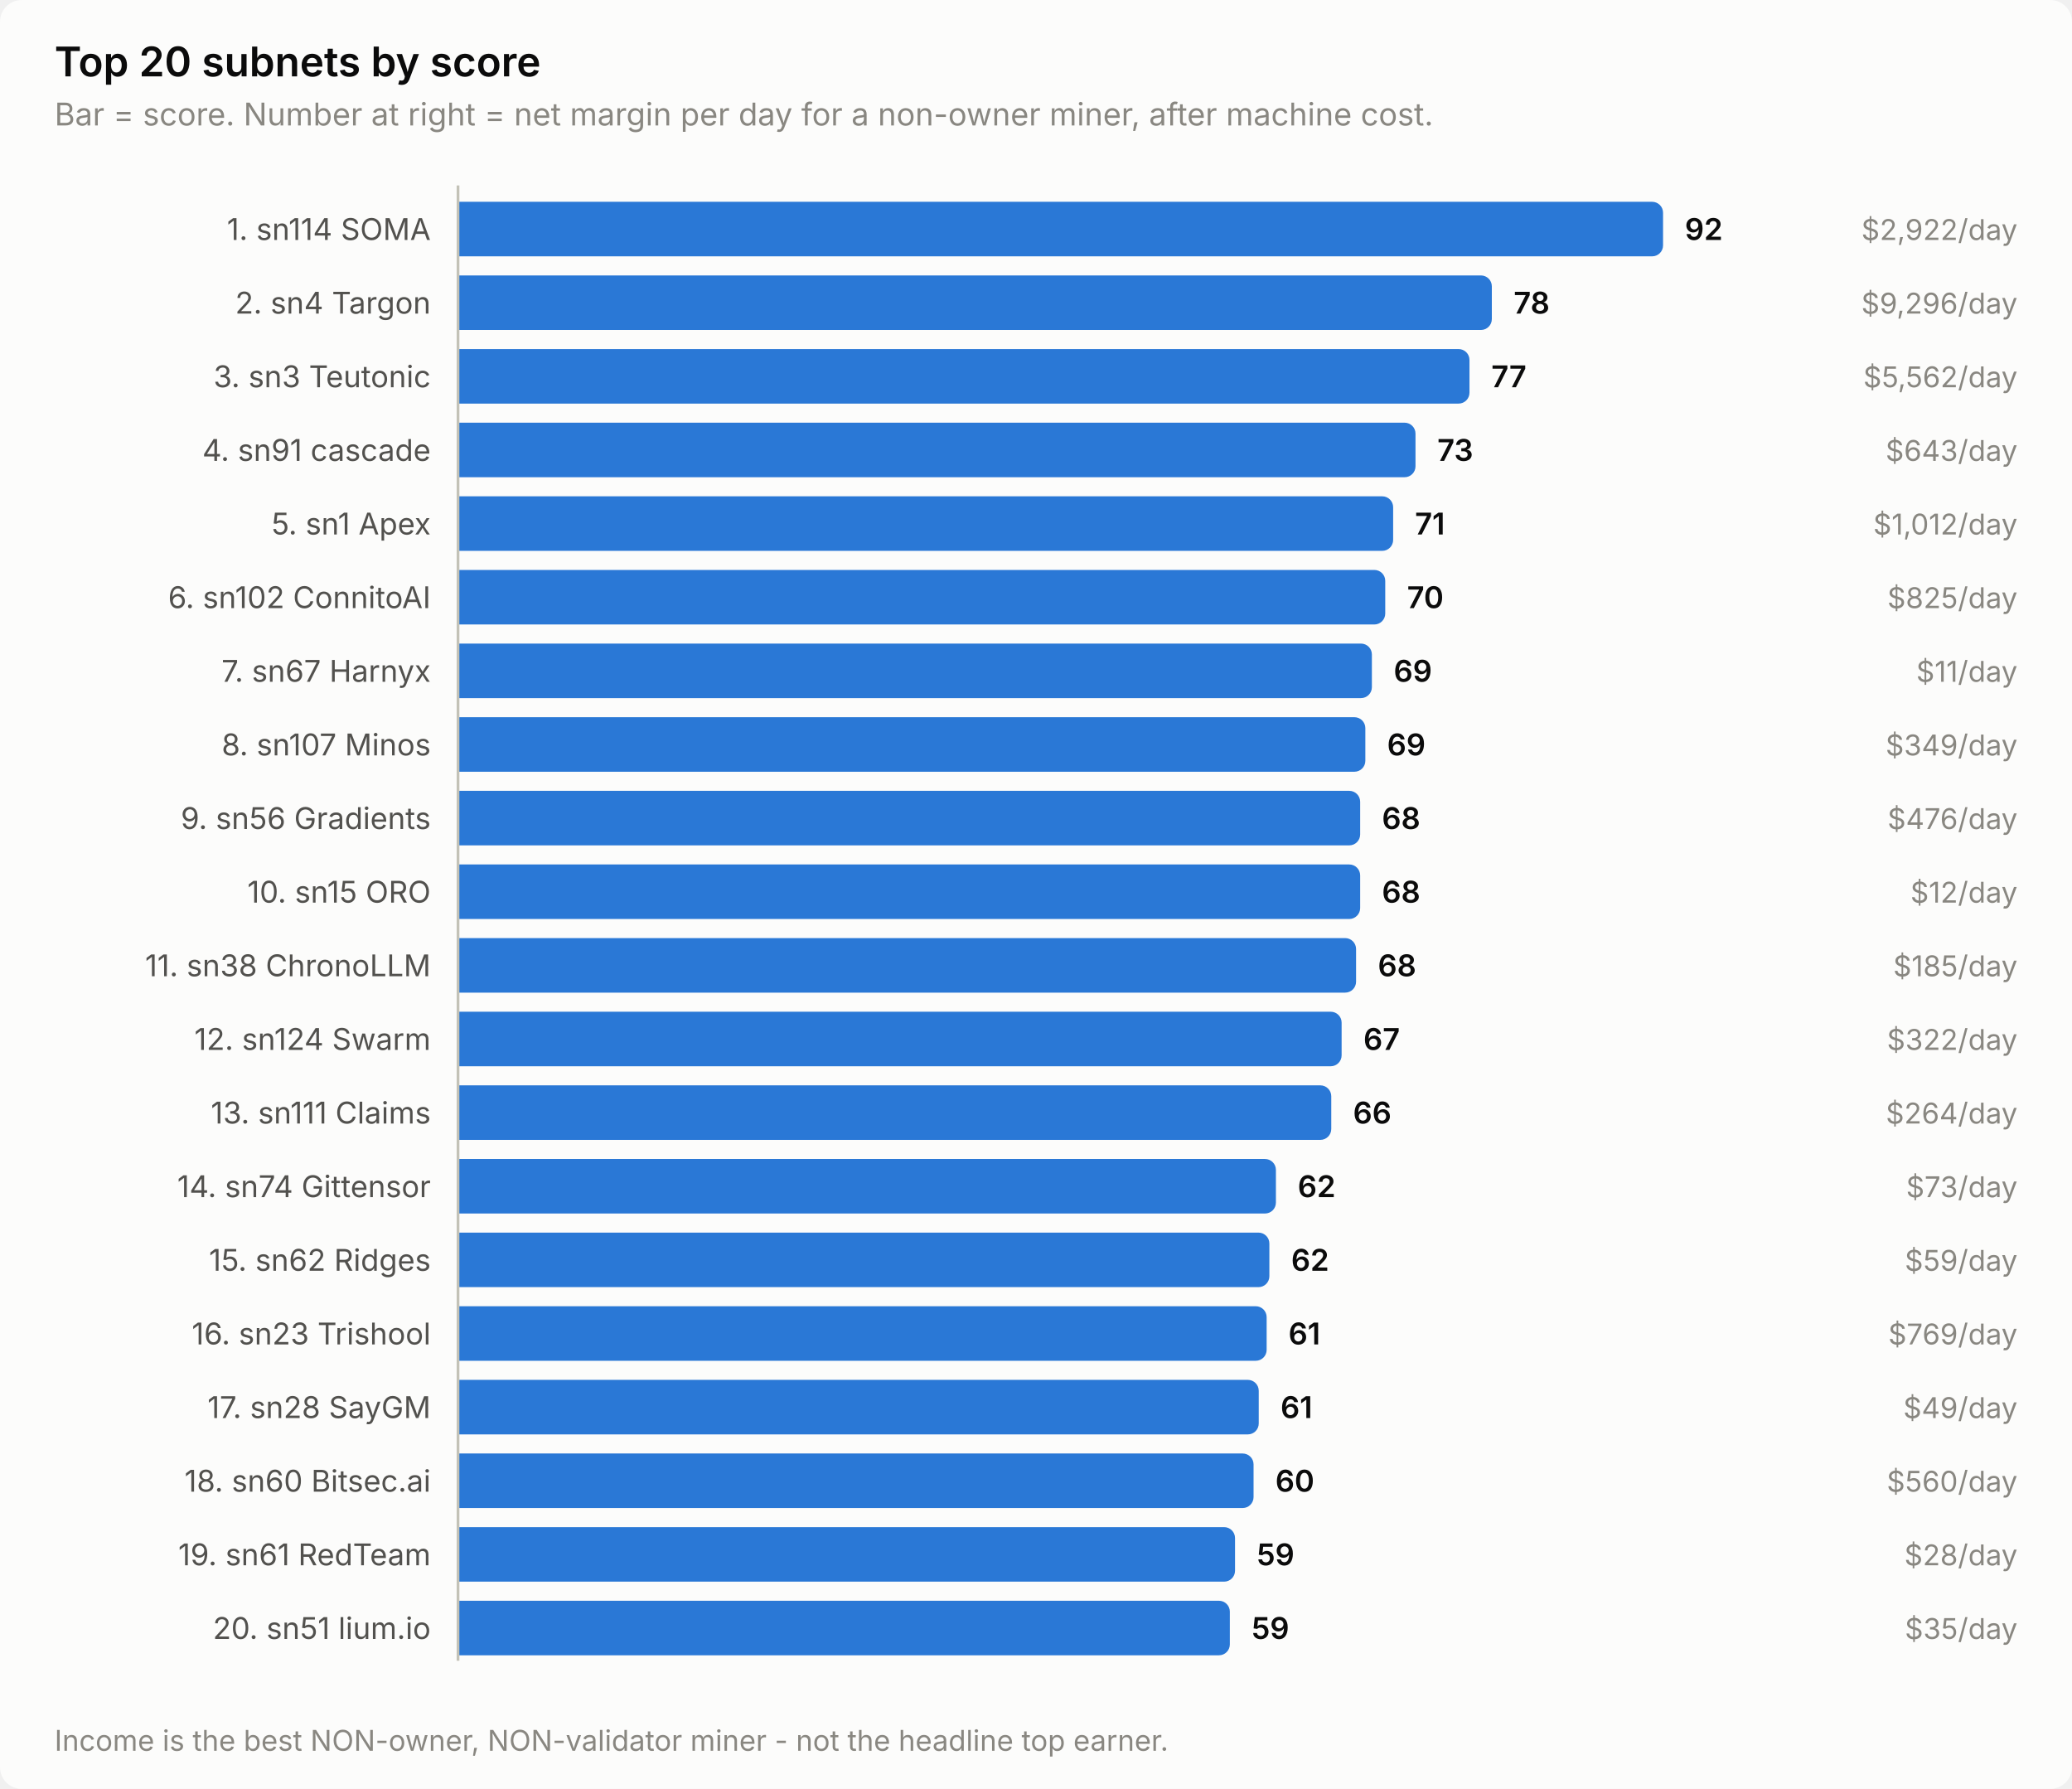
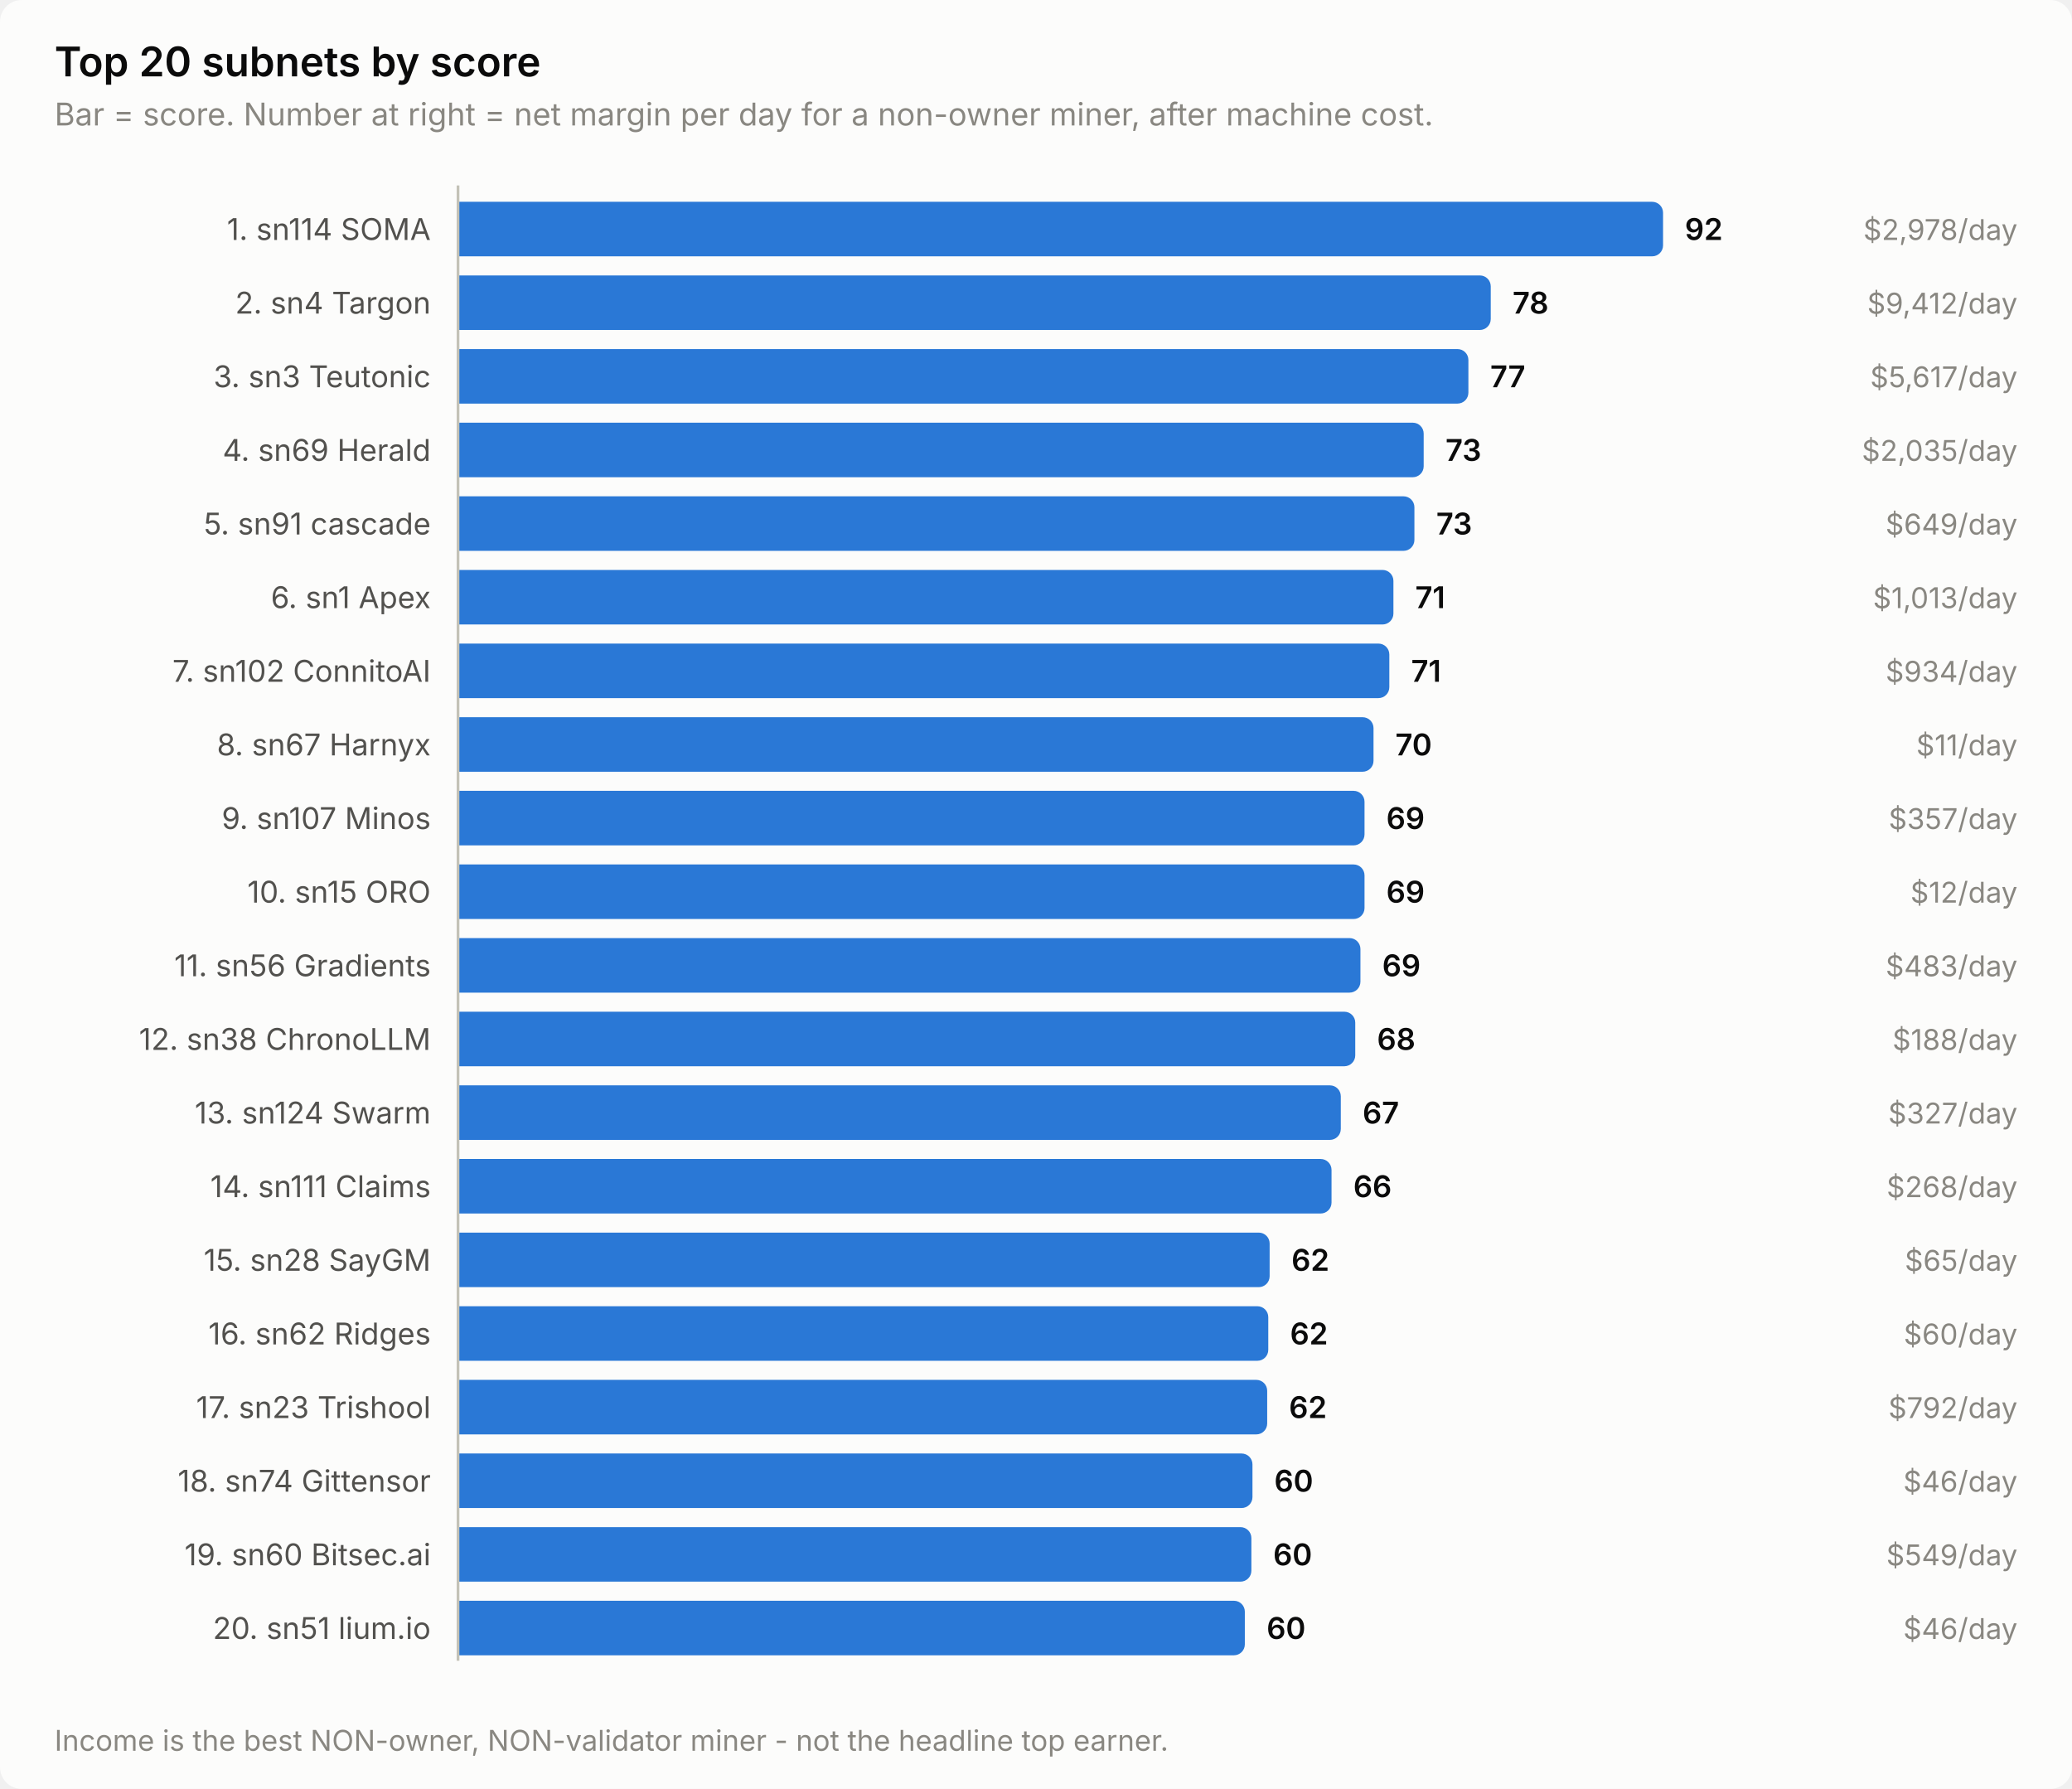
<svg xmlns="http://www.w3.org/2000/svg" width="760" height="656" viewBox="0 0 760 656" role="img" aria-label="Top 20 subnets by score">
  <style>
    text { font-family: system-ui, -apple-system, 'Segoe UI', sans-serif; }
    .t-title { font-size: 15px; font-weight: 600; }
    .t-sub { font-size: 11.5px; }
    .t-lab { font-size: 11px; }
    .t-val { font-size: 11px; font-weight: 600; font-variant-numeric: tabular-nums; }
    .t-tick { font-size: 10.5px; font-variant-numeric: tabular-nums; }

    .surface { fill: #fcfcfb; }
    .ink { fill: #0b0b0b; }
    .ink2 { fill: #52514e; }
    .muted { fill: #898781; }
    .grid { stroke: #e1e0d9; }
    .axis { stroke: #c3c2b7; }
    .accent { fill: #2a78d6; }
    .critical { fill: #d03b3b; }
    .deemph { fill: #d8d7d0; }

    @media (prefers-color-scheme: dark) {
      .surface { fill: #1a1a19; }
      .ink { fill: #ffffff; }
      .ink2 { fill: #c3c2b7; }
      .muted { fill: #898781; }
      .grid { stroke: #2c2c2a; }
      .axis { stroke: #383835; }
      .accent { fill: #3987e5; }
      .deemph { fill: #3a3a37; }
    }
</style>
  <rect class="surface" width="760" height="656" rx="8" />
  <text class="ink t-title" x="20" y="28">Top 20 subnets by score</text>
  <text class="muted t-sub" x="20" y="46">Bar = score. Number at right = net margin per day for a non-owner miner, after machine cost.</text>
  <text class="ink2 t-lab" x="158" y="88" text-anchor="end">1. sn114 SOMA</text>
  <path class="accent" d="M168.0,74.0 H606.0 a4.0,4.0 0 0 1 4.0,4.0 V90.0 a4.0,4.0 0 0 1 -4.0,4.0 H168.0 Z" />
  <text class="ink t-val" x="618.0" y="88">92</text>
-   <text class="muted t-tick" x="740" y="88" text-anchor="end">$2,922/day</text>
+   <text class="muted t-tick" x="740" y="88" text-anchor="end">$2,978/day</text>
  <text class="ink2 t-lab" x="158" y="115" text-anchor="end">2. sn4 Targon</text>
-   <path class="accent" d="M168.0,101.0 H543.2 a4.0,4.0 0 0 1 4.0,4.0 V117.0 a4.0,4.0 0 0 1 -4.0,4.0 H168.0 Z" />
-   <text class="ink t-val" x="555.2" y="115">78</text>
-   <text class="muted t-tick" x="740" y="115" text-anchor="end">$9,296/day</text>
+   <path class="accent" d="M168.0,101.0 H542.8 a4.0,4.0 0 0 1 4.0,4.0 V117.0 a4.0,4.0 0 0 1 -4.0,4.0 H168.0 Z" />
+   <text class="ink t-val" x="554.8" y="115">78</text>
+   <text class="muted t-tick" x="740" y="115" text-anchor="end">$9,412/day</text>
  <text class="ink2 t-lab" x="158" y="142" text-anchor="end">3. sn3 Teutonic</text>
-   <path class="accent" d="M168.0,128.0 H535.0 a4.0,4.0 0 0 1 4.0,4.0 V144.0 a4.0,4.0 0 0 1 -4.0,4.0 H168.0 Z" />
-   <text class="ink t-val" x="547.0" y="142">77</text>
-   <text class="muted t-tick" x="740" y="142" text-anchor="end">$5,562/day</text>
-   <text class="ink2 t-lab" x="158" y="169" text-anchor="end">4. sn91 cascade</text>
-   <path class="accent" d="M168.0,155.0 H515.2 a4.0,4.0 0 0 1 4.0,4.0 V171.0 a4.0,4.0 0 0 1 -4.0,4.0 H168.0 Z" />
-   <text class="ink t-val" x="527.2" y="169">73</text>
-   <text class="muted t-tick" x="740" y="169" text-anchor="end">$643/day</text>
-   <text class="ink2 t-lab" x="158" y="196" text-anchor="end">5. sn1 Apex</text>
-   <path class="accent" d="M168.0,182.0 H507.0 a4.0,4.0 0 0 1 4.0,4.0 V198.0 a4.0,4.0 0 0 1 -4.0,4.0 H168.0 Z" />
-   <text class="ink t-val" x="519.0" y="196">71</text>
-   <text class="muted t-tick" x="740" y="196" text-anchor="end">$1,012/day</text>
-   <text class="ink2 t-lab" x="158" y="223" text-anchor="end">6. sn102 ConnitoAI</text>
-   <path class="accent" d="M168.0,209.0 H504.1 a4.0,4.0 0 0 1 4.0,4.0 V225.0 a4.0,4.0 0 0 1 -4.0,4.0 H168.0 Z" />
-   <text class="ink t-val" x="516.1" y="223">70</text>
-   <text class="muted t-tick" x="740" y="223" text-anchor="end">$825/day</text>
-   <text class="ink2 t-lab" x="158" y="250" text-anchor="end">7. sn67 Harnyx</text>
-   <path class="accent" d="M168.0,236.0 H499.2 a4.0,4.0 0 0 1 4.0,4.0 V252.0 a4.0,4.0 0 0 1 -4.0,4.0 H168.0 Z" />
-   <text class="ink t-val" x="511.2" y="250">69</text>
-   <text class="muted t-tick" x="740" y="250" text-anchor="end">$11/day</text>
-   <text class="ink2 t-lab" x="158" y="277" text-anchor="end">8. sn107 Minos</text>
-   <path class="accent" d="M168.0,263.0 H496.8 a4.0,4.0 0 0 1 4.0,4.0 V279.0 a4.0,4.0 0 0 1 -4.0,4.0 H168.0 Z" />
-   <text class="ink t-val" x="508.8" y="277">69</text>
-   <text class="muted t-tick" x="740" y="277" text-anchor="end">$349/day</text>
-   <text class="ink2 t-lab" x="158" y="304" text-anchor="end">9. sn56 Gradients</text>
-   <path class="accent" d="M168.0,290.0 H494.9 a4.0,4.0 0 0 1 4.0,4.0 V306.0 a4.0,4.0 0 0 1 -4.0,4.0 H168.0 Z" />
-   <text class="ink t-val" x="506.9" y="304">68</text>
-   <text class="muted t-tick" x="740" y="304" text-anchor="end">$476/day</text>
+   <path class="accent" d="M168.0,128.0 H534.6 a4.0,4.0 0 0 1 4.0,4.0 V144.0 a4.0,4.0 0 0 1 -4.0,4.0 H168.0 Z" />
+   <text class="ink t-val" x="546.6" y="142">77</text>
+   <text class="muted t-tick" x="740" y="142" text-anchor="end">$5,617/day</text>
+   <text class="ink2 t-lab" x="158" y="169" text-anchor="end">4. sn69 Herald</text>
+   <path class="accent" d="M168.0,155.0 H518.2 a4.0,4.0 0 0 1 4.0,4.0 V171.0 a4.0,4.0 0 0 1 -4.0,4.0 H168.0 Z" />
+   <text class="ink t-val" x="530.2" y="169">73</text>
+   <text class="muted t-tick" x="740" y="169" text-anchor="end">$2,035/day</text>
+   <text class="ink2 t-lab" x="158" y="196" text-anchor="end">5. sn91 cascade</text>
+   <path class="accent" d="M168.0,182.0 H514.8 a4.0,4.0 0 0 1 4.0,4.0 V198.0 a4.0,4.0 0 0 1 -4.0,4.0 H168.0 Z" />
+   <text class="ink t-val" x="526.8" y="196">73</text>
+   <text class="muted t-tick" x="740" y="196" text-anchor="end">$649/day</text>
+   <text class="ink2 t-lab" x="158" y="223" text-anchor="end">6. sn1 Apex</text>
+   <path class="accent" d="M168.0,209.0 H507.1 a4.0,4.0 0 0 1 4.0,4.0 V225.0 a4.0,4.0 0 0 1 -4.0,4.0 H168.0 Z" />
+   <text class="ink t-val" x="519.1" y="223">71</text>
+   <text class="muted t-tick" x="740" y="223" text-anchor="end">$1,013/day</text>
+   <text class="ink2 t-lab" x="158" y="250" text-anchor="end">7. sn102 ConnitoAI</text>
+   <path class="accent" d="M168.0,236.0 H505.6 a4.0,4.0 0 0 1 4.0,4.0 V252.0 a4.0,4.0 0 0 1 -4.0,4.0 H168.0 Z" />
+   <text class="ink t-val" x="517.6" y="250">71</text>
+   <text class="muted t-tick" x="740" y="250" text-anchor="end">$934/day</text>
+   <text class="ink2 t-lab" x="158" y="277" text-anchor="end">8. sn67 Harnyx</text>
+   <path class="accent" d="M168.0,263.0 H499.8 a4.0,4.0 0 0 1 4.0,4.0 V279.0 a4.0,4.0 0 0 1 -4.0,4.0 H168.0 Z" />
+   <text class="ink t-val" x="511.8" y="277">70</text>
+   <text class="muted t-tick" x="740" y="277" text-anchor="end">$11/day</text>
+   <text class="ink2 t-lab" x="158" y="304" text-anchor="end">9. sn107 Minos</text>
+   <path class="accent" d="M168.0,290.0 H496.5 a4.0,4.0 0 0 1 4.0,4.0 V306.0 a4.0,4.0 0 0 1 -4.0,4.0 H168.0 Z" />
+   <text class="ink t-val" x="508.5" y="304">69</text>
+   <text class="muted t-tick" x="740" y="304" text-anchor="end">$357/day</text>
  <text class="ink2 t-lab" x="158" y="331" text-anchor="end">10. sn15 ORO</text>
-   <path class="accent" d="M168.0,317.0 H494.9 a4.0,4.0 0 0 1 4.0,4.0 V333.0 a4.0,4.0 0 0 1 -4.0,4.0 H168.0 Z" />
-   <text class="ink t-val" x="506.9" y="331">68</text>
+   <path class="accent" d="M168.0,317.0 H496.5 a4.0,4.0 0 0 1 4.0,4.0 V333.0 a4.0,4.0 0 0 1 -4.0,4.0 H168.0 Z" />
+   <text class="ink t-val" x="508.5" y="331">69</text>
  <text class="muted t-tick" x="740" y="331" text-anchor="end">$12/day</text>
-   <text class="ink2 t-lab" x="158" y="358" text-anchor="end">11. sn38 ChronoLLM</text>
-   <path class="accent" d="M168.0,344.0 H493.4 a4.0,4.0 0 0 1 4.0,4.0 V360.0 a4.0,4.0 0 0 1 -4.0,4.0 H168.0 Z" />
-   <text class="ink t-val" x="505.4" y="358">68</text>
-   <text class="muted t-tick" x="740" y="358" text-anchor="end">$185/day</text>
-   <text class="ink2 t-lab" x="158" y="385" text-anchor="end">12. sn124 Swarm</text>
-   <path class="accent" d="M168.0,371.0 H488.1 a4.0,4.0 0 0 1 4.0,4.0 V387.0 a4.0,4.0 0 0 1 -4.0,4.0 H168.0 Z" />
-   <text class="ink t-val" x="500.1" y="385">67</text>
-   <text class="muted t-tick" x="740" y="385" text-anchor="end">$322/day</text>
-   <text class="ink2 t-lab" x="158" y="412" text-anchor="end">13. sn111 Claims</text>
-   <path class="accent" d="M168.0,398.0 H484.3 a4.0,4.0 0 0 1 4.0,4.0 V414.0 a4.0,4.0 0 0 1 -4.0,4.0 H168.0 Z" />
-   <text class="ink t-val" x="496.3" y="412">66</text>
-   <text class="muted t-tick" x="740" y="412" text-anchor="end">$264/day</text>
-   <text class="ink2 t-lab" x="158" y="439" text-anchor="end">14. sn74 Gittensor</text>
-   <path class="accent" d="M168.0,425.0 H464.0 a4.0,4.0 0 0 1 4.0,4.0 V441.0 a4.0,4.0 0 0 1 -4.0,4.0 H168.0 Z" />
-   <text class="ink t-val" x="476.0" y="439">62</text>
-   <text class="muted t-tick" x="740" y="439" text-anchor="end">$73/day</text>
-   <text class="ink2 t-lab" x="158" y="466" text-anchor="end">15. sn62 Ridges</text>
-   <path class="accent" d="M168.0,452.0 H461.6 a4.0,4.0 0 0 1 4.0,4.0 V468.0 a4.0,4.0 0 0 1 -4.0,4.0 H168.0 Z" />
-   <text class="ink t-val" x="473.6" y="466">62</text>
-   <text class="muted t-tick" x="740" y="466" text-anchor="end">$59/day</text>
-   <text class="ink2 t-lab" x="158" y="493" text-anchor="end">16. sn23 Trishool</text>
-   <path class="accent" d="M168.0,479.0 H460.6 a4.0,4.0 0 0 1 4.0,4.0 V495.0 a4.0,4.0 0 0 1 -4.0,4.0 H168.0 Z" />
-   <text class="ink t-val" x="472.6" y="493">61</text>
-   <text class="muted t-tick" x="740" y="493" text-anchor="end">$769/day</text>
-   <text class="ink2 t-lab" x="158" y="520" text-anchor="end">17. sn28 SayGM</text>
-   <path class="accent" d="M168.0,506.0 H457.7 a4.0,4.0 0 0 1 4.0,4.0 V522.0 a4.0,4.0 0 0 1 -4.0,4.0 H168.0 Z" />
-   <text class="ink t-val" x="469.7" y="520">61</text>
-   <text class="muted t-tick" x="740" y="520" text-anchor="end">$49/day</text>
-   <text class="ink2 t-lab" x="158" y="547" text-anchor="end">18. sn60 Bitsec.ai</text>
-   <path class="accent" d="M168.0,533.0 H455.8 a4.0,4.0 0 0 1 4.0,4.0 V549.0 a4.0,4.0 0 0 1 -4.0,4.0 H168.0 Z" />
-   <text class="ink t-val" x="467.8" y="547">60</text>
-   <text class="muted t-tick" x="740" y="547" text-anchor="end">$560/day</text>
-   <text class="ink2 t-lab" x="158" y="574" text-anchor="end">19. sn61 RedTeam</text>
-   <path class="accent" d="M168.0,560.0 H449.0 a4.0,4.0 0 0 1 4.0,4.0 V576.0 a4.0,4.0 0 0 1 -4.0,4.0 H168.0 Z" />
-   <text class="ink t-val" x="461.0" y="574">59</text>
-   <text class="muted t-tick" x="740" y="574" text-anchor="end">$28/day</text>
+   <text class="ink2 t-lab" x="158" y="358" text-anchor="end">11. sn56 Gradients</text>
+   <path class="accent" d="M168.0,344.0 H495.0 a4.0,4.0 0 0 1 4.0,4.0 V360.0 a4.0,4.0 0 0 1 -4.0,4.0 H168.0 Z" />
+   <text class="ink t-val" x="507.0" y="358">69</text>
+   <text class="muted t-tick" x="740" y="358" text-anchor="end">$483/day</text>
+   <text class="ink2 t-lab" x="158" y="385" text-anchor="end">12. sn38 ChronoLLM</text>
+   <path class="accent" d="M168.0,371.0 H493.1 a4.0,4.0 0 0 1 4.0,4.0 V387.0 a4.0,4.0 0 0 1 -4.0,4.0 H168.0 Z" />
+   <text class="ink t-val" x="505.1" y="385">68</text>
+   <text class="muted t-tick" x="740" y="385" text-anchor="end">$188/day</text>
+   <text class="ink2 t-lab" x="158" y="412" text-anchor="end">13. sn124 Swarm</text>
+   <path class="accent" d="M168.0,398.0 H487.8 a4.0,4.0 0 0 1 4.0,4.0 V414.0 a4.0,4.0 0 0 1 -4.0,4.0 H168.0 Z" />
+   <text class="ink t-val" x="499.8" y="412">67</text>
+   <text class="muted t-tick" x="740" y="412" text-anchor="end">$327/day</text>
+   <text class="ink2 t-lab" x="158" y="439" text-anchor="end">14. sn111 Claims</text>
+   <path class="accent" d="M168.0,425.0 H484.4 a4.0,4.0 0 0 1 4.0,4.0 V441.0 a4.0,4.0 0 0 1 -4.0,4.0 H168.0 Z" />
+   <text class="ink t-val" x="496.4" y="439">66</text>
+   <text class="muted t-tick" x="740" y="439" text-anchor="end">$268/day</text>
+   <text class="ink2 t-lab" x="158" y="466" text-anchor="end">15. sn28 SayGM</text>
+   <path class="accent" d="M168.0,452.0 H461.7 a4.0,4.0 0 0 1 4.0,4.0 V468.0 a4.0,4.0 0 0 1 -4.0,4.0 H168.0 Z" />
+   <text class="ink t-val" x="473.7" y="466">62</text>
+   <text class="muted t-tick" x="740" y="466" text-anchor="end">$65/day</text>
+   <text class="ink2 t-lab" x="158" y="493" text-anchor="end">16. sn62 Ridges</text>
+   <path class="accent" d="M168.0,479.0 H461.2 a4.0,4.0 0 0 1 4.0,4.0 V495.0 a4.0,4.0 0 0 1 -4.0,4.0 H168.0 Z" />
+   <text class="ink t-val" x="473.2" y="493">62</text>
+   <text class="muted t-tick" x="740" y="493" text-anchor="end">$60/day</text>
+   <text class="ink2 t-lab" x="158" y="520" text-anchor="end">17. sn23 Trishool</text>
+   <path class="accent" d="M168.0,506.0 H460.8 a4.0,4.0 0 0 1 4.0,4.0 V522.0 a4.0,4.0 0 0 1 -4.0,4.0 H168.0 Z" />
+   <text class="ink t-val" x="472.8" y="520">62</text>
+   <text class="muted t-tick" x="740" y="520" text-anchor="end">$792/day</text>
+   <text class="ink2 t-lab" x="158" y="547" text-anchor="end">18. sn74 Gittensor</text>
+   <path class="accent" d="M168.0,533.0 H455.4 a4.0,4.0 0 0 1 4.0,4.0 V549.0 a4.0,4.0 0 0 1 -4.0,4.0 H168.0 Z" />
+   <text class="ink t-val" x="467.4" y="547">60</text>
+   <text class="muted t-tick" x="740" y="547" text-anchor="end">$46/day</text>
+   <text class="ink2 t-lab" x="158" y="574" text-anchor="end">19. sn60 Bitsec.ai</text>
+   <path class="accent" d="M168.0,560.0 H455.0 a4.0,4.0 0 0 1 4.0,4.0 V576.0 a4.0,4.0 0 0 1 -4.0,4.0 H168.0 Z" />
+   <text class="ink t-val" x="467.0" y="574">60</text>
+   <text class="muted t-tick" x="740" y="574" text-anchor="end">$549/day</text>
  <text class="ink2 t-lab" x="158" y="601" text-anchor="end">20. sn51 lium.io</text>
-   <path class="accent" d="M168.0,587.0 H447.1 a4.0,4.0 0 0 1 4.0,4.0 V603.0 a4.0,4.0 0 0 1 -4.0,4.0 H168.0 Z" />
-   <text class="ink t-val" x="459.1" y="601">59</text>
-   <text class="muted t-tick" x="740" y="601" text-anchor="end">$35/day</text>
+   <path class="accent" d="M168.0,587.0 H452.6 a4.0,4.0 0 0 1 4.0,4.0 V603.0 a4.0,4.0 0 0 1 -4.0,4.0 H168.0 Z" />
+   <text class="ink t-val" x="464.6" y="601">60</text>
+   <text class="muted t-tick" x="740" y="601" text-anchor="end">$46/day</text>
  <line class="axis" x1="168" y1="68" x2="168" y2="609" stroke-width="1" />
  <text class="muted t-tick" x="20" y="642">Income is the best NON-owner, NON-validator miner - not the headline top earner.</text>
</svg>
